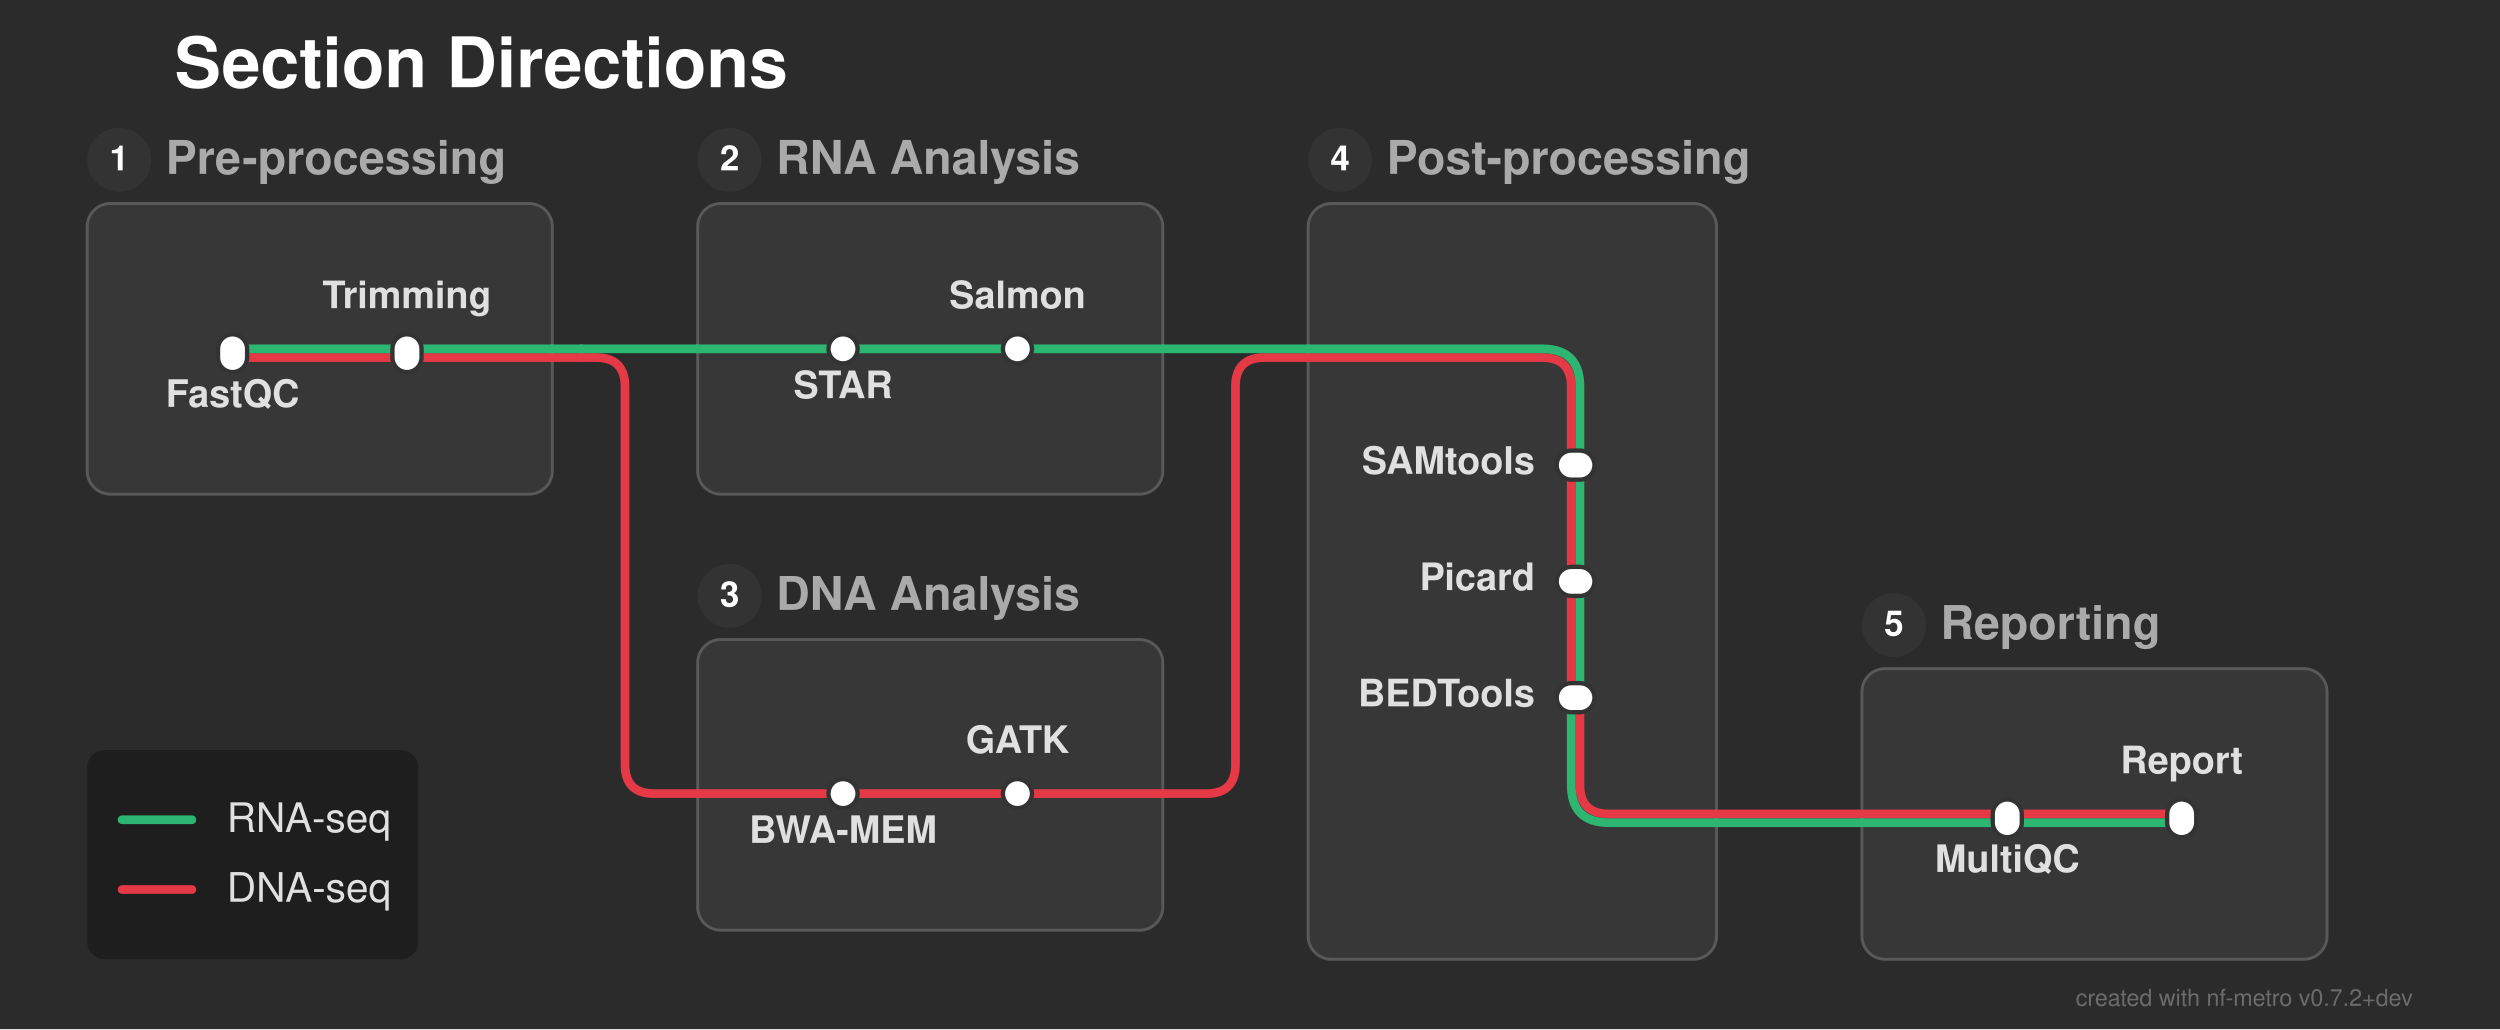
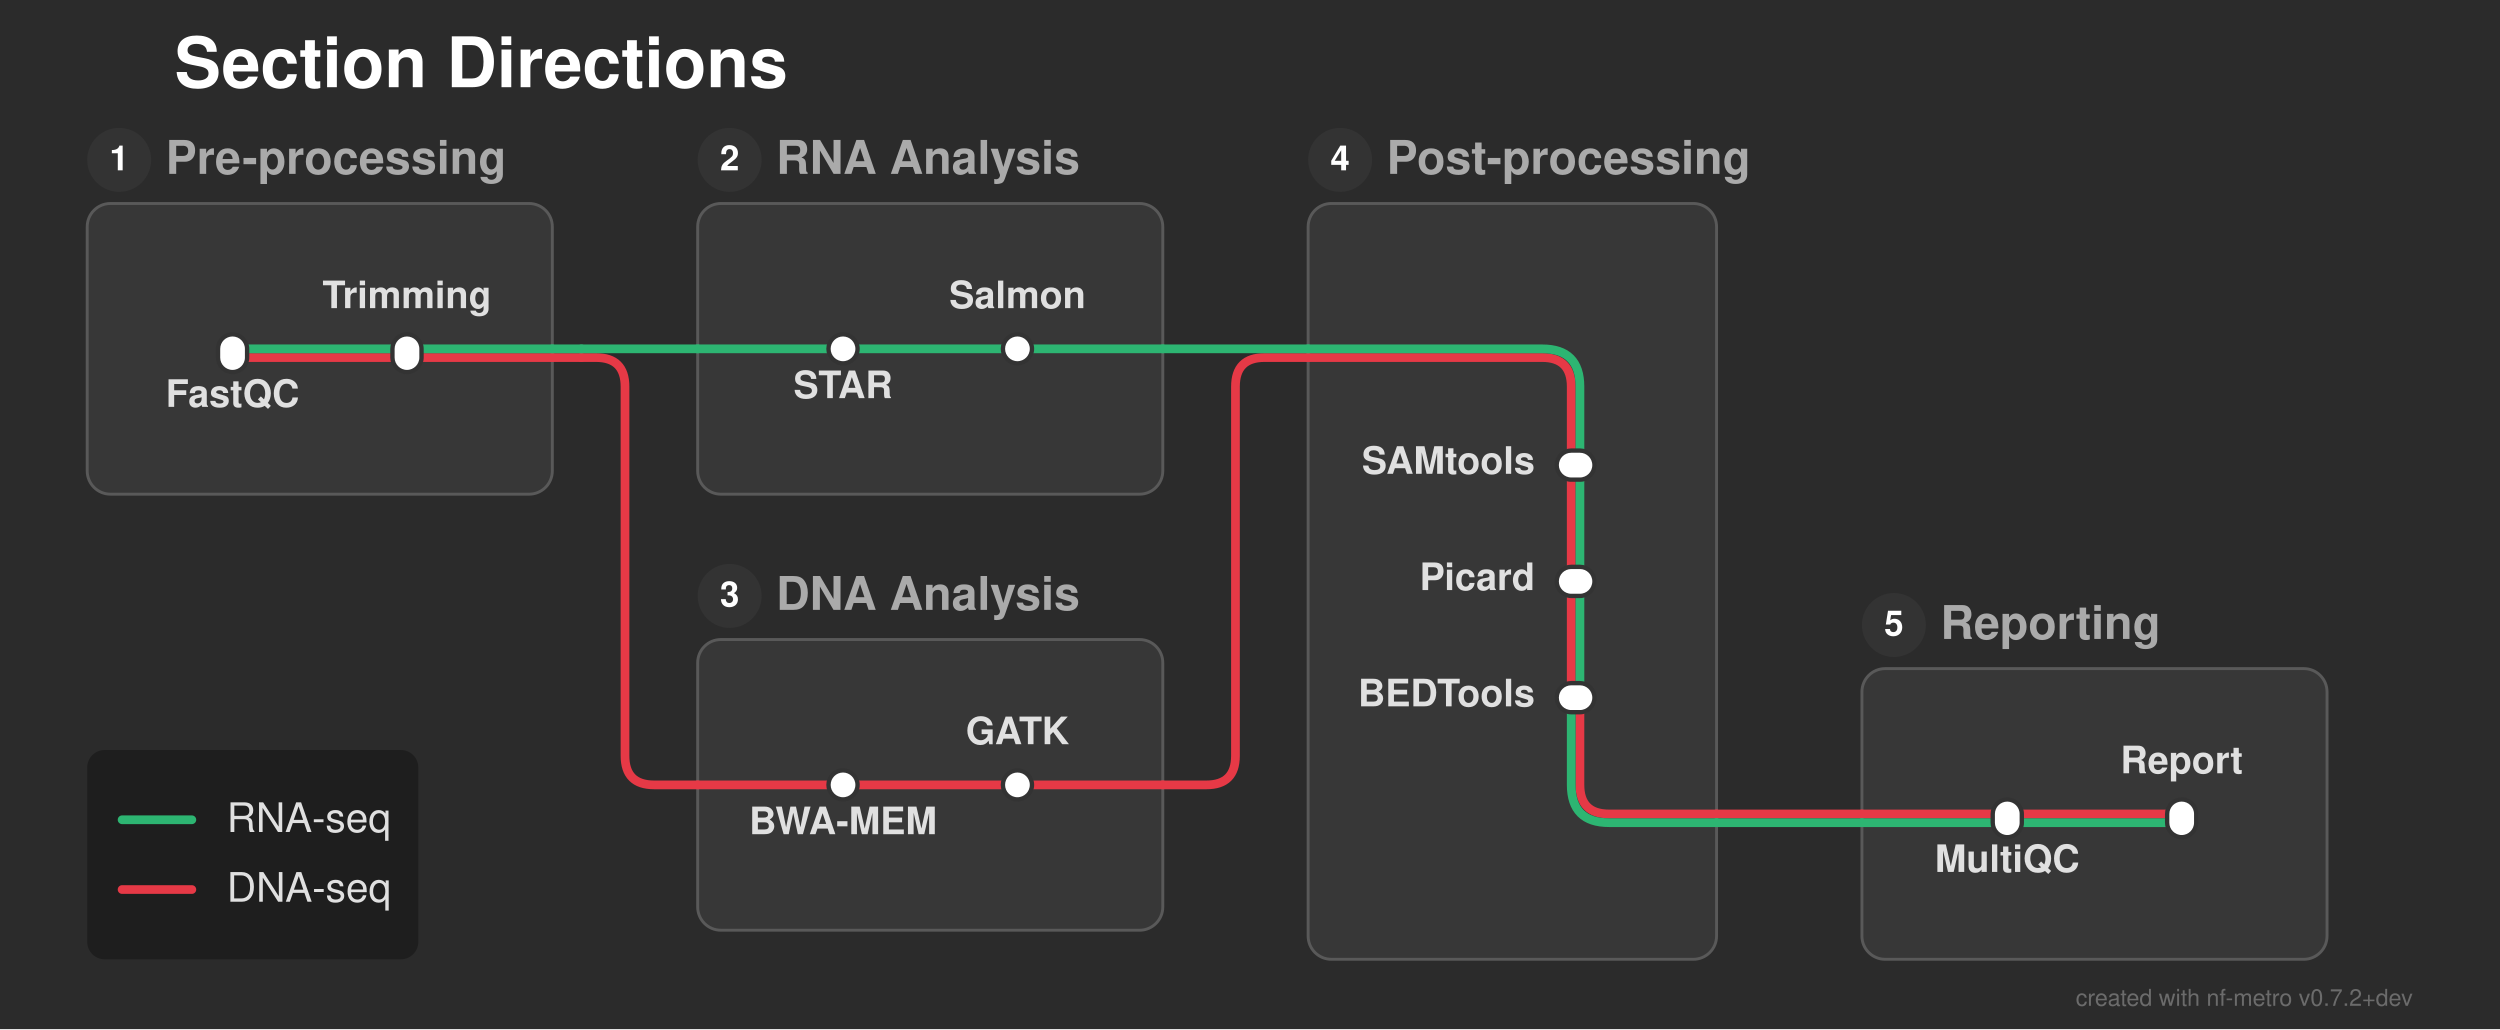
<svg xmlns="http://www.w3.org/2000/svg" width="860" height="354" viewBox="0 0 860 354">
  <defs>
</defs>
  <rect x="0" y="0" width="860" height="354" fill="#2b2b2b" />
  <text x="60.0" y="30.0" font-size="24.0" fill="#ffffff" font-family="'Helvetica Neue', Helvetica, Arial, sans-serif" font-weight="bold" class="nf-metro-title">Section Directions</text>
  <rect x="30.0" y="70.0" width="160.0" height="100.0" rx="8" ry="8" fill="#373737" stroke="#595959" stroke-width="1.0" class="nf-metro-section-box" data-section-id="preprocessing" data-section-lines="dna,rna" />
  <circle cx="41.0" cy="55.0" r="11" fill="#333333" class="nf-metro-section-num-circle" data-section-id="preprocessing" />
  <text x="41.0" y="55.0" font-size="12" fill="#ffffff" font-family="'Helvetica Neue', Helvetica, Arial, sans-serif" font-weight="bold" text-anchor="middle" dy="0.3em" data-section-id="preprocessing">1</text>
  <text x="57.0" y="55.0" font-size="16.0" fill="#aaaaaa" font-family="'Helvetica Neue', Helvetica, Arial, sans-serif" font-weight="bold" dy="0.3em" class="nf-metro-section-label" data-section-id="preprocessing">Pre-processing</text>
  <rect x="240.0" y="70.0" width="160.0" height="100.0" rx="8" ry="8" fill="#373737" stroke="#595959" stroke-width="1.0" class="nf-metro-section-box" data-section-id="rna_analysis" data-section-lines="rna" />
  <circle cx="251.0" cy="55.0" r="11" fill="#333333" class="nf-metro-section-num-circle" data-section-id="rna_analysis" />
  <text x="251.0" y="55.0" font-size="12" fill="#ffffff" font-family="'Helvetica Neue', Helvetica, Arial, sans-serif" font-weight="bold" text-anchor="middle" dy="0.3em" data-section-id="rna_analysis">2</text>
  <text x="267.0" y="55.0" font-size="16.0" fill="#aaaaaa" font-family="'Helvetica Neue', Helvetica, Arial, sans-serif" font-weight="bold" dy="0.3em" class="nf-metro-section-label" data-section-id="rna_analysis">RNA Analysis</text>
  <rect x="240.0" y="220.0" width="160.0" height="100.0" rx="8" ry="8" fill="#373737" stroke="#595959" stroke-width="1.0" class="nf-metro-section-box" data-section-id="dna_analysis" data-section-lines="dna" />
  <circle cx="251.0" cy="205.0" r="11" fill="#333333" class="nf-metro-section-num-circle" data-section-id="dna_analysis" />
  <text x="251.0" y="205.0" font-size="12" fill="#ffffff" font-family="'Helvetica Neue', Helvetica, Arial, sans-serif" font-weight="bold" text-anchor="middle" dy="0.3em" data-section-id="dna_analysis">3</text>
  <text x="267.0" y="205.0" font-size="16.0" fill="#aaaaaa" font-family="'Helvetica Neue', Helvetica, Arial, sans-serif" font-weight="bold" dy="0.3em" class="nf-metro-section-label" data-section-id="dna_analysis">DNA Analysis</text>
  <rect x="450.0" y="70.0" width="140.5" height="260.0" rx="8" ry="8" fill="#373737" stroke="#595959" stroke-width="1.0" class="nf-metro-section-box" data-section-id="postprocessing" data-section-lines="dna,rna" />
  <circle cx="461.0" cy="55.0" r="11" fill="#333333" class="nf-metro-section-num-circle" data-section-id="postprocessing" />
  <text x="461.0" y="55.0" font-size="12" fill="#ffffff" font-family="'Helvetica Neue', Helvetica, Arial, sans-serif" font-weight="bold" text-anchor="middle" dy="0.3em" data-section-id="postprocessing">4</text>
  <text x="477.0" y="55.0" font-size="16.0" fill="#aaaaaa" font-family="'Helvetica Neue', Helvetica, Arial, sans-serif" font-weight="bold" dy="0.3em" class="nf-metro-section-label" data-section-id="postprocessing">Post-processing</text>
  <rect x="640.5" y="230.0" width="160.0" height="100.0" rx="8" ry="8" fill="#373737" stroke="#595959" stroke-width="1.0" class="nf-metro-section-box" data-section-id="reporting" data-section-lines="dna,rna" />
  <circle cx="651.5" cy="215.0" r="11" fill="#333333" class="nf-metro-section-num-circle" data-section-id="reporting" />
  <text x="651.5" y="215.0" font-size="12" fill="#ffffff" font-family="'Helvetica Neue', Helvetica, Arial, sans-serif" font-weight="bold" text-anchor="middle" dy="0.3em" data-section-id="reporting">5</text>
  <text x="667.5" y="215.0" font-size="16.0" fill="#aaaaaa" font-family="'Helvetica Neue', Helvetica, Arial, sans-serif" font-weight="bold" dy="0.3em" class="nf-metro-section-label" data-section-id="reporting">Reporting</text>
  <path d="M80.0,123.0 L140.0,123.0" stroke="#e63946" stroke-width="3.0" stroke-linecap="round" class="metro-line-dna" data-line-id="dna" />
-   <path d="M290.0,273.0 L350.0,273.0" stroke="#e63946" stroke-width="3.0" stroke-linecap="round" class="metro-line-dna" data-line-id="dna" />
+   <path d="M290.0,270.0 L350.0,270.0" stroke="#e63946" stroke-width="3.0" stroke-linecap="round" class="metro-line-dna" data-line-id="dna" />
  <path d="M540.5,160.0 L540.5,200.0" stroke="#e63946" stroke-width="3.0" stroke-linecap="round" class="metro-line-dna" data-line-id="dna" />
  <path d="M540.5,200.0 L540.5,240.0" stroke="#e63946" stroke-width="3.0" stroke-linecap="round" class="metro-line-dna" data-line-id="dna" />
  <path d="M690.5,280.0 L750.5,280.0" stroke="#e63946" stroke-width="3.0" stroke-linecap="round" class="metro-line-dna" data-line-id="dna" />
  <path d="M140.0,123.0 L190.0,123.0" stroke="#e63946" stroke-width="3.0" stroke-linecap="round" class="metro-line-dna" data-line-id="dna" />
-   <path d="M240.0,273.0 L290.0,273.0" stroke="#e63946" stroke-width="3.0" stroke-linecap="round" class="metro-line-dna" data-line-id="dna" />
-   <path d="M350.0,273.0 L400.0,273.0" stroke="#e63946" stroke-width="3.0" stroke-linecap="round" class="metro-line-dna" data-line-id="dna" />
+   <path d="M240.0,270.0 L290.0,270.0" stroke="#e63946" stroke-width="3.0" stroke-linecap="round" class="metro-line-dna" data-line-id="dna" />
+   <path d="M350.0,270.0 L400.0,270.0" stroke="#e63946" stroke-width="3.0" stroke-linecap="round" class="metro-line-dna" data-line-id="dna" />
  <path d="M450.0,123.0 L530.5,123.0 Q540.5,123.0,540.5,133.0 L540.5,160.0" stroke="#e63946" stroke-width="3.0" fill="none" stroke-linecap="round" stroke-linejoin="round" class="metro-line-dna" data-line-id="dna" />
  <path d="M543.5,240.0 L543.5,270.0 Q543.5,280.0,553.5,280.0 L590.5,280.0" stroke="#e63946" stroke-width="3.0" fill="none" stroke-linecap="round" stroke-linejoin="round" class="metro-line-dna" data-line-id="dna" />
  <path d="M640.5,280.0 L690.5,280.0" stroke="#e63946" stroke-width="3.0" stroke-linecap="round" class="metro-line-dna" data-line-id="dna" />
  <path d="M190.0,123.0 L200.0,123.0" stroke="#e63946" stroke-width="3.0" stroke-linecap="round" class="metro-line-dna" data-line-id="dna" />
-   <path d="M200.0,123.0 L205.0,123.0 Q215.0,123.0,215.0,133.0 L215.0,263.0 Q215.0,273.0,225.0,273.0 L240.0,273.0" stroke="#e63946" stroke-width="3.0" fill="none" stroke-linecap="round" stroke-linejoin="round" class="metro-line-dna" data-line-id="dna" />
-   <path d="M400.0,273.0 L415.0,273.0 Q425.0,273.0,425.0,263.0 L425.0,133.0 Q425.0,123.0,435.0,123.0 L450.0,123.0" stroke="#e63946" stroke-width="3.0" fill="none" stroke-linecap="round" stroke-linejoin="round" class="metro-line-dna" data-line-id="dna" />
+   <path d="M200.0,123.0 L205.0,123.0 Q215.0,123.0,215.0,133.0 L215.0,260.0 Q215.0,270.0,225.0,270.0 L240.0,270.0" stroke="#e63946" stroke-width="3.0" fill="none" stroke-linecap="round" stroke-linejoin="round" class="metro-line-dna" data-line-id="dna" />
+   <path d="M400.0,270.0 L415.0,270.0 Q425.0,270.0,425.0,260.0 L425.0,133.0 Q425.0,123.0,435.0,123.0 L450.0,123.0" stroke="#e63946" stroke-width="3.0" fill="none" stroke-linecap="round" stroke-linejoin="round" class="metro-line-dna" data-line-id="dna" />
  <path d="M590.5,280.0 L640.5,280.0" stroke="#e63946" stroke-width="3.0" stroke-linecap="round" class="metro-line-dna" data-line-id="dna" />
  <path d="M80.0,120.0 L140.0,120.0" stroke="#2db572" stroke-width="3.0" stroke-linecap="round" class="metro-line-rna" data-line-id="rna" />
  <path d="M290.0,120.0 L350.0,120.0" stroke="#2db572" stroke-width="3.0" stroke-linecap="round" class="metro-line-rna" data-line-id="rna" />
  <path d="M543.5,160.0 L543.5,200.0" stroke="#2db572" stroke-width="3.0" stroke-linecap="round" class="metro-line-rna" data-line-id="rna" />
  <path d="M543.5,200.0 L543.5,240.0" stroke="#2db572" stroke-width="3.0" stroke-linecap="round" class="metro-line-rna" data-line-id="rna" />
  <path d="M690.5,283.0 L750.5,283.0" stroke="#2db572" stroke-width="3.0" stroke-linecap="round" class="metro-line-rna" data-line-id="rna" />
  <path d="M140.0,120.0 L190.0,120.0" stroke="#2db572" stroke-width="3.0" stroke-linecap="round" class="metro-line-rna" data-line-id="rna" />
  <path d="M240.0,120.0 L290.0,120.0" stroke="#2db572" stroke-width="3.0" stroke-linecap="round" class="metro-line-rna" data-line-id="rna" />
  <path d="M350.0,120.0 L400.0,120.0" stroke="#2db572" stroke-width="3.0" stroke-linecap="round" class="metro-line-rna" data-line-id="rna" />
  <path d="M450.0,120.0 L530.5,120.0 Q543.5,120.0,543.5,133.0 L543.5,160.0" stroke="#2db572" stroke-width="3.0" fill="none" stroke-linecap="round" stroke-linejoin="round" class="metro-line-rna" data-line-id="rna" />
  <path d="M540.5,240.0 L540.5,270.0 Q540.5,283.0,553.5,283.0 L590.5,283.0" stroke="#2db572" stroke-width="3.0" fill="none" stroke-linecap="round" stroke-linejoin="round" class="metro-line-rna" data-line-id="rna" />
  <path d="M640.5,283.0 L690.5,283.0" stroke="#2db572" stroke-width="3.0" stroke-linecap="round" class="metro-line-rna" data-line-id="rna" />
  <path d="M190.0,120.0 L200.0,120.0" stroke="#2db572" stroke-width="3.0" stroke-linecap="round" class="metro-line-rna" data-line-id="rna" />
  <path d="M200.0,120.0 L240.0,120.0" stroke="#2db572" stroke-width="3.0" stroke-linecap="round" class="metro-line-rna" data-line-id="rna" />
  <path d="M400.0,120.0 L450.0,120.0" stroke="#2db572" stroke-width="3.0" stroke-linecap="round" class="metro-line-rna" data-line-id="rna" />
  <path d="M590.5,283.0 L640.5,283.0" stroke="#2db572" stroke-width="3.0" stroke-linecap="round" class="metro-line-rna" data-line-id="rna" />
  <rect x="75.0" y="115.0" width="10.0" height="13.0" rx="5.0" ry="5.0" fill="#ffffff" stroke="#333333" stroke-width="1.5" class="nf-metro-station" data-station-id="fastqc" data-station-lines="dna,rna" data-station-label="FastQC" data-section-id="preprocessing" data-section-name="Pre-processing" />
  <rect x="135.0" y="115.0" width="10.0" height="13.0" rx="5.0" ry="5.0" fill="#ffffff" stroke="#333333" stroke-width="1.5" class="nf-metro-station" data-station-id="trim" data-station-lines="dna,rna" data-station-label="Trimming" data-section-id="preprocessing" data-section-name="Pre-processing" />
  <rect x="285.0" y="115.0" width="10.0" height="10.0" rx="5.0" ry="5.0" fill="#ffffff" stroke="#333333" stroke-width="1.5" class="nf-metro-station" data-station-id="star" data-station-lines="rna" data-station-label="STAR" data-section-id="rna_analysis" data-section-name="RNA Analysis" />
  <rect x="345.0" y="115.0" width="10.0" height="10.0" rx="5.0" ry="5.0" fill="#ffffff" stroke="#333333" stroke-width="1.5" class="nf-metro-station" data-station-id="salmon" data-station-lines="rna" data-station-label="Salmon" data-section-id="rna_analysis" data-section-name="RNA Analysis" />
-   <rect x="285.0" y="268.0" width="10.0" height="10.0" rx="5.0" ry="5.0" fill="#ffffff" stroke="#333333" stroke-width="1.5" class="nf-metro-station" data-station-id="bwa" data-station-lines="dna" data-station-label="BWA-MEM" data-section-id="dna_analysis" data-section-name="DNA Analysis" />
-   <rect x="345.0" y="268.0" width="10.0" height="10.0" rx="5.0" ry="5.0" fill="#ffffff" stroke="#333333" stroke-width="1.5" class="nf-metro-station" data-station-id="gatk" data-station-lines="dna" data-station-label="GATK" data-section-id="dna_analysis" data-section-name="DNA Analysis" />
+   <rect x="285.0" y="265.0" width="10.0" height="10.0" rx="5.0" ry="5.0" fill="#ffffff" stroke="#333333" stroke-width="1.5" class="nf-metro-station" data-station-id="bwa" data-station-lines="dna" data-station-label="BWA-MEM" data-section-id="dna_analysis" data-section-name="DNA Analysis" />
+   <rect x="345.0" y="265.0" width="10.0" height="10.0" rx="5.0" ry="5.0" fill="#ffffff" stroke="#333333" stroke-width="1.5" class="nf-metro-station" data-station-id="gatk" data-station-lines="dna" data-station-label="GATK" data-section-id="dna_analysis" data-section-name="DNA Analysis" />
  <rect x="535.5" y="155.0" width="13.0" height="10.0" rx="5.0" ry="5.0" fill="#ffffff" stroke="#333333" stroke-width="1.5" class="nf-metro-station" data-station-id="samtools" data-station-lines="dna,rna" data-station-label="SAMtools" data-section-id="postprocessing" data-section-name="Post-processing" />
  <rect x="535.5" y="195.0" width="13.0" height="10.0" rx="5.0" ry="5.0" fill="#ffffff" stroke="#333333" stroke-width="1.5" class="nf-metro-station" data-station-id="picard" data-station-lines="dna,rna" data-station-label="Picard" data-section-id="postprocessing" data-section-name="Post-processing" />
  <rect x="535.5" y="235.0" width="13.0" height="10.0" rx="5.0" ry="5.0" fill="#ffffff" stroke="#333333" stroke-width="1.5" class="nf-metro-station" data-station-id="bedtools" data-station-lines="dna,rna" data-station-label="BEDTools" data-section-id="postprocessing" data-section-name="Post-processing" />
  <rect x="685.5" y="275.0" width="10.0" height="13.0" rx="5.0" ry="5.0" fill="#ffffff" stroke="#333333" stroke-width="1.5" class="nf-metro-station" data-station-id="multiqc" data-station-lines="dna,rna" data-station-label="MultiQC" data-section-id="reporting" data-section-name="Reporting" />
  <rect x="745.5" y="275.0" width="10.0" height="13.0" rx="5.0" ry="5.0" fill="#ffffff" stroke="#333333" stroke-width="1.5" class="nf-metro-station" data-station-id="report" data-station-lines="dna,rna" data-station-label="Report" data-section-id="reporting" data-section-name="Reporting" />
  <text x="80.0" y="134.0" font-size="13.0" fill="#e0e0e0" font-family="'Helvetica Neue', Helvetica, Arial, sans-serif" font-weight="bold" text-anchor="middle" dominant-baseline="hanging" data-station-id="fastqc" class="nf-metro-station-label">FastQC</text>
  <text x="290.0" y="131.0" font-size="13.0" fill="#e0e0e0" font-family="'Helvetica Neue', Helvetica, Arial, sans-serif" font-weight="bold" text-anchor="middle" dominant-baseline="hanging" data-station-id="star" class="nf-metro-station-label">STAR</text>
  <text x="528.0" y="160.0" font-size="13.0" fill="#e0e0e0" font-family="'Helvetica Neue', Helvetica, Arial, sans-serif" font-weight="bold" text-anchor="end" dominant-baseline="central" data-station-id="samtools" class="nf-metro-station-label">SAMtools</text>
  <text x="690.5" y="294.0" font-size="13.0" fill="#e0e0e0" font-family="'Helvetica Neue', Helvetica, Arial, sans-serif" font-weight="bold" text-anchor="middle" dominant-baseline="hanging" data-station-id="multiqc" class="nf-metro-station-label">MultiQC</text>
-   <text x="290.0" y="284.0" font-size="13.0" fill="#e0e0e0" font-family="'Helvetica Neue', Helvetica, Arial, sans-serif" font-weight="bold" text-anchor="middle" dominant-baseline="hanging" data-station-id="bwa" class="nf-metro-station-label">BWA-MEM</text>
+   <text x="290.0" y="281.0" font-size="13.0" fill="#e0e0e0" font-family="'Helvetica Neue', Helvetica, Arial, sans-serif" font-weight="bold" text-anchor="middle" dominant-baseline="hanging" data-station-id="bwa" class="nf-metro-station-label">BWA-MEM</text>
  <text x="140.0" y="106.0" font-size="13.0" fill="#e0e0e0" font-family="'Helvetica Neue', Helvetica, Arial, sans-serif" font-weight="bold" text-anchor="middle" dominant-baseline="auto" data-station-id="trim" class="nf-metro-station-label">Trimming</text>
  <text x="350.0" y="106.0" font-size="13.0" fill="#e0e0e0" font-family="'Helvetica Neue', Helvetica, Arial, sans-serif" font-weight="bold" text-anchor="middle" dominant-baseline="auto" data-station-id="salmon" class="nf-metro-station-label">Salmon</text>
  <text x="528.0" y="200.0" font-size="13.0" fill="#e0e0e0" font-family="'Helvetica Neue', Helvetica, Arial, sans-serif" font-weight="bold" text-anchor="end" dominant-baseline="central" data-station-id="picard" class="nf-metro-station-label">Picard</text>
  <text x="750.5" y="266.0" font-size="13.0" fill="#e0e0e0" font-family="'Helvetica Neue', Helvetica, Arial, sans-serif" font-weight="bold" text-anchor="middle" dominant-baseline="auto" data-station-id="report" class="nf-metro-station-label">Report</text>
-   <text x="350.0" y="259.0" font-size="13.0" fill="#e0e0e0" font-family="'Helvetica Neue', Helvetica, Arial, sans-serif" font-weight="bold" text-anchor="middle" dominant-baseline="auto" data-station-id="gatk" class="nf-metro-station-label">GATK</text>
+   <text x="350.0" y="256.0" font-size="13.0" fill="#e0e0e0" font-family="'Helvetica Neue', Helvetica, Arial, sans-serif" font-weight="bold" text-anchor="middle" dominant-baseline="auto" data-station-id="gatk" class="nf-metro-station-label">GATK</text>
  <text x="528.0" y="240.0" font-size="13.0" fill="#e0e0e0" font-family="'Helvetica Neue', Helvetica, Arial, sans-serif" font-weight="bold" text-anchor="end" dominant-baseline="central" data-station-id="bedtools" class="nf-metro-station-label">BEDTools</text>
  <rect x="30.0" y="258.0" width="113.9" height="72.0" rx="6" ry="6" fill="rgba(0, 0, 0, 0.3)" />
  <path d="M42.0,282.0 L66.0,282.0" stroke="#2db572" stroke-width="3.0" stroke-linecap="round" />
  <text x="78.0" y="282.0" font-size="14.0" fill="#e0e0e0" font-family="'Helvetica Neue', Helvetica, Arial, sans-serif" dy="0.3em">RNA-seq</text>
  <path d="M42.0,306.0 L66.0,306.0" stroke="#e63946" stroke-width="3.0" stroke-linecap="round" />
  <text x="78.0" y="306.0" font-size="14.0" fill="#e0e0e0" font-family="'Helvetica Neue', Helvetica, Arial, sans-serif" dy="0.3em">DNA-seq</text>
  <text x="830.0" y="346.0" font-size="8" fill="rgba(150, 150, 150, 0.6)" font-family="'Helvetica Neue', Helvetica, Arial, sans-serif" text-anchor="end">created with nf-metro v0.7.2+dev</text>
</svg>
